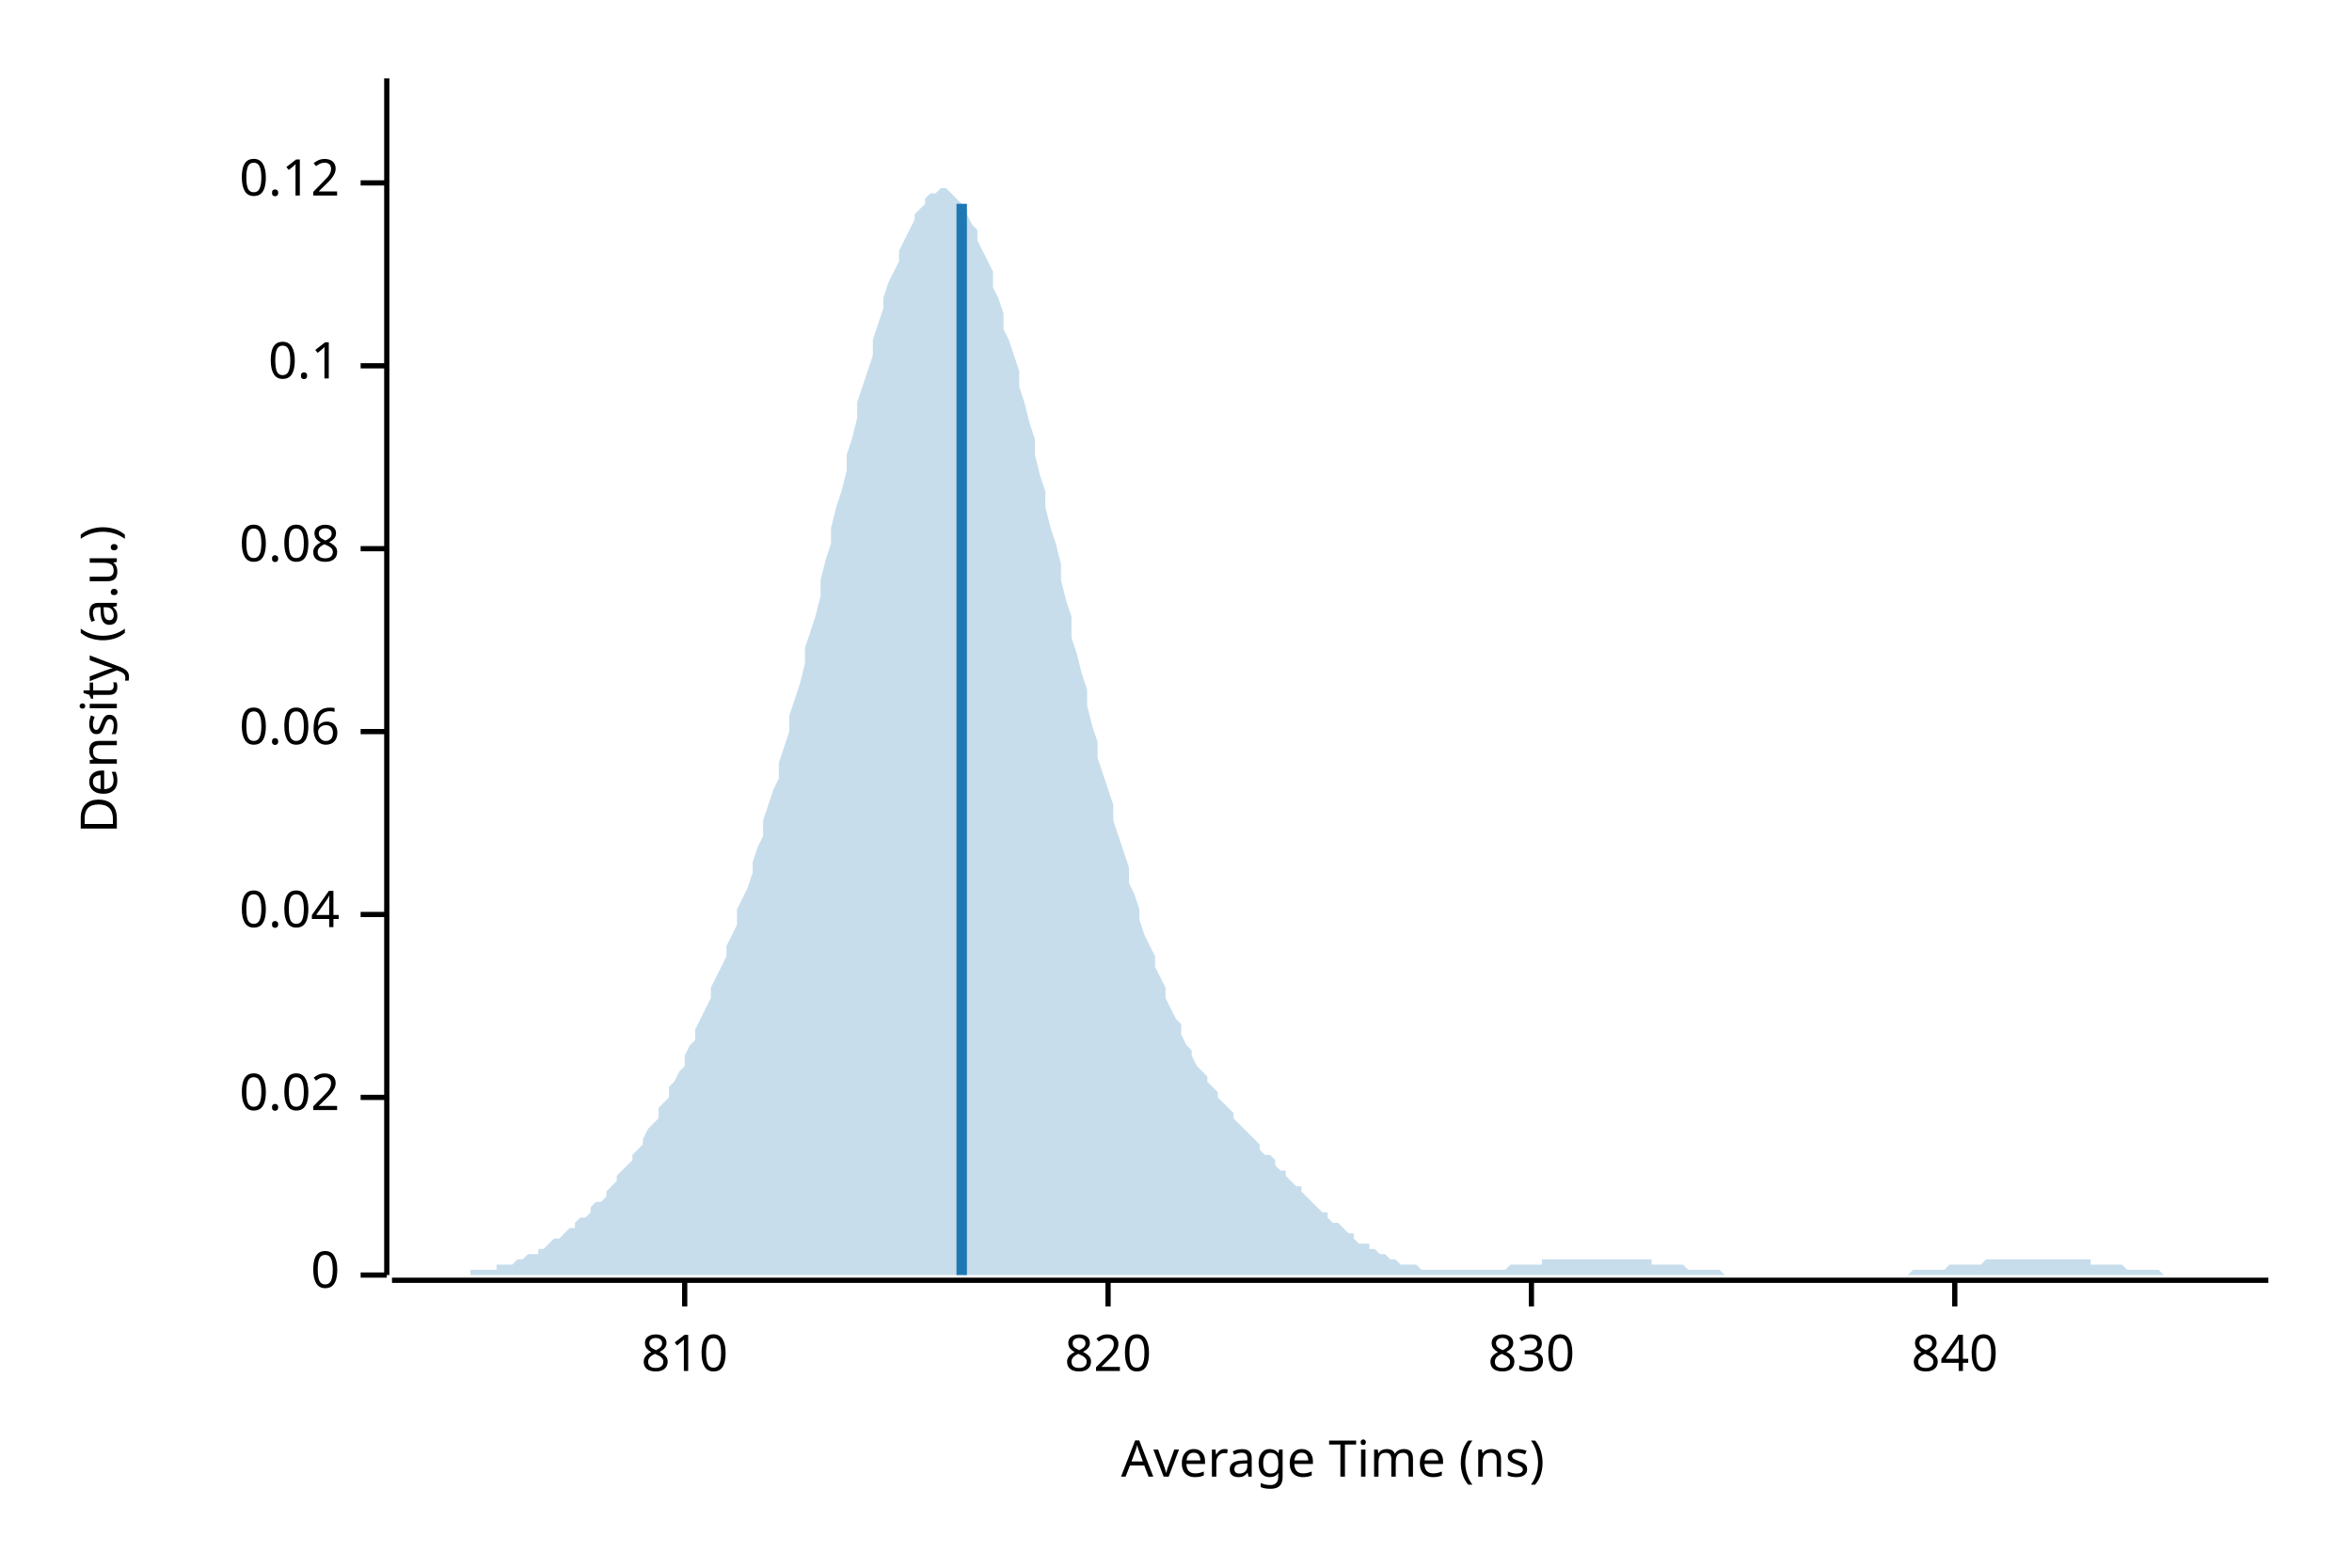
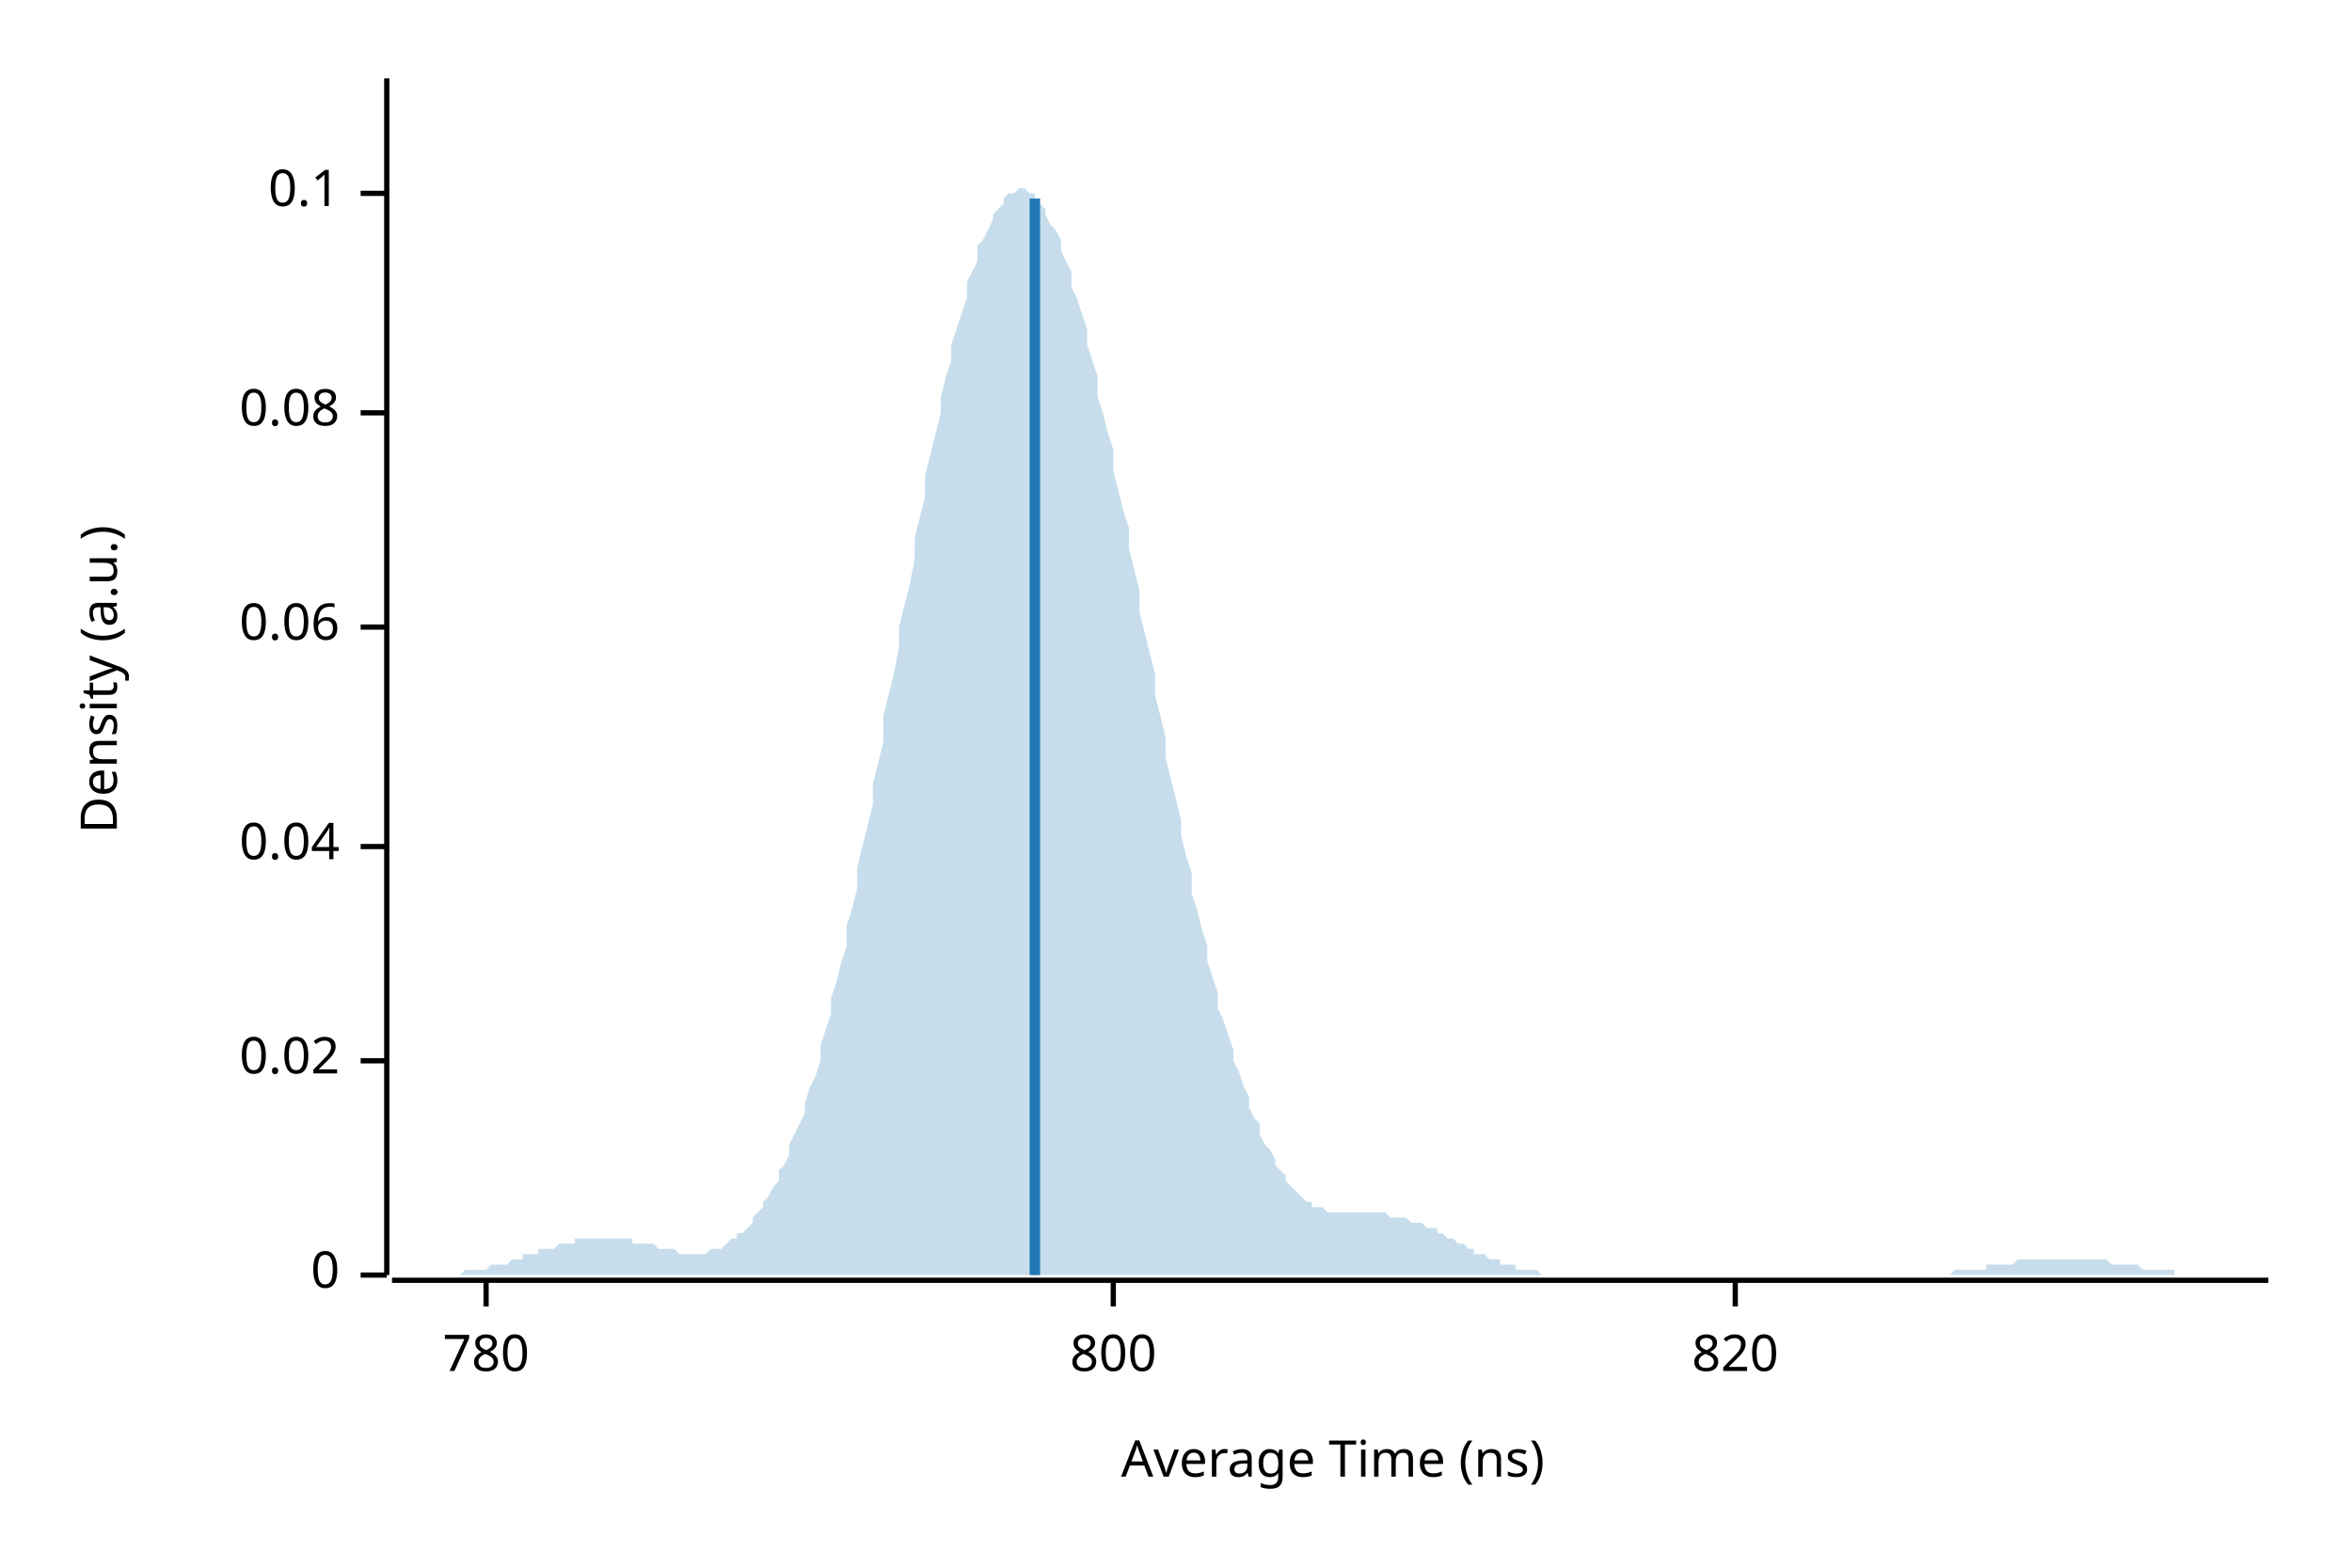
<svg xmlns="http://www.w3.org/2000/svg" width="450" height="300" viewBox="0 0 450 300">
  <text x="15" y="130" dy="0.76em" text-anchor="middle" font-family="sans-serif" font-size="9.677" opacity="1" fill="#000000" transform="rotate(270, 15, 130)">
Density (a.u.)
</text>
  <text x="255" y="285" dy="-0.5ex" text-anchor="middle" font-family="sans-serif" font-size="9.677" opacity="1" fill="#000000">
Average Time (ns)
</text>
  <polyline fill="none" opacity="1" stroke="#000000" stroke-width="1" points="74,15 74,244 " />
  <text x="65" y="244" dy="0.5ex" text-anchor="end" font-family="sans-serif" font-size="9.677" opacity="1" fill="#000000">
0
</text>
  <polyline fill="none" opacity="1" stroke="#000000" stroke-width="1" points="69,244 74,244 " />
-   <text x="65" y="210" dy="0.5ex" text-anchor="end" font-family="sans-serif" font-size="9.677" opacity="1" fill="#000000">
+   <text x="65" y="203" dy="0.5ex" text-anchor="end" font-family="sans-serif" font-size="9.677" opacity="1" fill="#000000">
0.02
</text>
-   <polyline fill="none" opacity="1" stroke="#000000" stroke-width="1" points="69,210 74,210 " />
-   <text x="65" y="175" dy="0.5ex" text-anchor="end" font-family="sans-serif" font-size="9.677" opacity="1" fill="#000000">
+   <polyline fill="none" opacity="1" stroke="#000000" stroke-width="1" points="69,203 74,203 " />
+   <text x="65" y="162" dy="0.5ex" text-anchor="end" font-family="sans-serif" font-size="9.677" opacity="1" fill="#000000">
0.04
</text>
-   <polyline fill="none" opacity="1" stroke="#000000" stroke-width="1" points="69,175 74,175 " />
-   <text x="65" y="140" dy="0.5ex" text-anchor="end" font-family="sans-serif" font-size="9.677" opacity="1" fill="#000000">
+   <polyline fill="none" opacity="1" stroke="#000000" stroke-width="1" points="69,162 74,162 " />
+   <text x="65" y="120" dy="0.5ex" text-anchor="end" font-family="sans-serif" font-size="9.677" opacity="1" fill="#000000">
0.06
</text>
-   <polyline fill="none" opacity="1" stroke="#000000" stroke-width="1" points="69,140 74,140 " />
-   <text x="65" y="105" dy="0.5ex" text-anchor="end" font-family="sans-serif" font-size="9.677" opacity="1" fill="#000000">
+   <polyline fill="none" opacity="1" stroke="#000000" stroke-width="1" points="69,120 74,120 " />
+   <text x="65" y="79" dy="0.5ex" text-anchor="end" font-family="sans-serif" font-size="9.677" opacity="1" fill="#000000">
0.08
</text>
-   <polyline fill="none" opacity="1" stroke="#000000" stroke-width="1" points="69,105 74,105 " />
-   <text x="65" y="70" dy="0.5ex" text-anchor="end" font-family="sans-serif" font-size="9.677" opacity="1" fill="#000000">
+   <polyline fill="none" opacity="1" stroke="#000000" stroke-width="1" points="69,79 74,79 " />
+   <text x="65" y="37" dy="0.5ex" text-anchor="end" font-family="sans-serif" font-size="9.677" opacity="1" fill="#000000">
0.1
</text>
-   <polyline fill="none" opacity="1" stroke="#000000" stroke-width="1" points="69,70 74,70 " />
-   <text x="65" y="35" dy="0.5ex" text-anchor="end" font-family="sans-serif" font-size="9.677" opacity="1" fill="#000000">
- 0.12
+   <polyline fill="none" opacity="1" stroke="#000000" stroke-width="1" points="69,37 74,37 " />
+   <polyline fill="none" opacity="1" stroke="#000000" stroke-width="1" points="75,245 434,245 " />
+   <text x="93" y="255" dy="0.76em" text-anchor="middle" font-family="sans-serif" font-size="9.677" opacity="1" fill="#000000">
+ 780
</text>
-   <polyline fill="none" opacity="1" stroke="#000000" stroke-width="1" points="69,35 74,35 " />
-   <polyline fill="none" opacity="1" stroke="#000000" stroke-width="1" points="75,245 434,245 " />
-   <text x="131" y="255" dy="0.76em" text-anchor="middle" font-family="sans-serif" font-size="9.677" opacity="1" fill="#000000">
- 810
+   <polyline fill="none" opacity="1" stroke="#000000" stroke-width="1" points="93,245 93,250 " />
+   <text x="213" y="255" dy="0.76em" text-anchor="middle" font-family="sans-serif" font-size="9.677" opacity="1" fill="#000000">
+ 800
</text>
-   <polyline fill="none" opacity="1" stroke="#000000" stroke-width="1" points="131,245 131,250 " />
-   <text x="212" y="255" dy="0.76em" text-anchor="middle" font-family="sans-serif" font-size="9.677" opacity="1" fill="#000000">
+   <polyline fill="none" opacity="1" stroke="#000000" stroke-width="1" points="213,245 213,250 " />
+   <text x="332" y="255" dy="0.76em" text-anchor="middle" font-family="sans-serif" font-size="9.677" opacity="1" fill="#000000">
820
</text>
-   <polyline fill="none" opacity="1" stroke="#000000" stroke-width="1" points="212,245 212,250 " />
-   <text x="293" y="255" dy="0.76em" text-anchor="middle" font-family="sans-serif" font-size="9.677" opacity="1" fill="#000000">
- 830
- </text>
-   <polyline fill="none" opacity="1" stroke="#000000" stroke-width="1" points="293,245 293,250 " />
-   <text x="374" y="255" dy="0.76em" text-anchor="middle" font-family="sans-serif" font-size="9.677" opacity="1" fill="#000000">
- 840
- </text>
-   <polyline fill="none" opacity="1" stroke="#000000" stroke-width="1" points="374,245 374,250 " />
-   <polygon opacity="0.25" fill="#1F78B4" points="75,244 75,244 76,244 77,244 77,244 78,244 79,244 80,244 80,244 81,244 82,244 82,244 83,244 84,244 85,244 85,244 86,244 87,244 87,244 88,244 89,244 90,244 90,243 91,243 92,243 92,243 93,243 94,243 95,243 95,242 96,242 97,242 98,242 98,242 99,241 100,241 100,241 101,240 102,240 103,240 103,239 104,239 105,238 105,238 106,237 107,237 108,236 108,236 109,235 110,235 110,234 111,233 112,233 113,232 113,231 114,230 115,230 116,229 116,228 117,227 118,226 118,225 119,224 120,223 121,222 121,221 122,220 123,219 123,218 124,216 125,215 126,214 126,212 127,211 128,210 128,208 129,207 130,205 131,204 131,202 132,200 133,199 133,197 134,195 135,193 136,191 136,189 137,187 138,185 139,183 139,181 140,179 141,177 141,174 142,172 143,170 144,167 144,165 145,162 146,160 146,157 147,154 148,151 149,149 149,146 150,143 151,140 151,137 152,134 153,131 154,127 154,124 155,121 156,118 157,114 157,111 158,107 159,104 159,101 160,97 161,94 162,90 162,87 163,84 164,80 164,77 165,74 166,71 167,68 167,65 168,62 169,59 169,57 170,54 171,52 172,50 172,48 173,46 174,44 175,42 175,41 176,40 177,39 177,38 178,37 179,37 180,36 180,36 181,36 182,37 182,37 183,38 184,39 185,40 185,41 186,43 187,44 187,46 188,48 189,50 190,52 190,55 191,57 192,60 192,63 193,65 194,68 195,71 195,74 196,77 197,81 198,84 198,87 199,91 200,94 200,97 201,101 202,104 203,108 203,111 204,115 205,118 205,122 206,125 207,129 208,132 208,135 209,139 210,142 210,145 211,148 212,151 213,154 213,157 214,160 215,163 216,166 216,169 217,171 218,174 218,176 219,179 220,181 221,183 221,185 222,187 223,189 223,191 224,193 225,195 226,196 226,198 227,200 228,201 228,202 229,204 230,205 231,206 231,207 232,208 233,209 233,210 234,211 235,212 236,213 236,214 237,215 238,216 239,217 239,217 240,218 241,219 241,220 242,221 243,221 244,222 244,223 245,224 246,224 246,225 247,226 248,227 249,227 249,228 250,229 251,230 251,230 252,231 253,232 254,232 254,233 255,234 256,234 257,235 257,235 258,236 259,236 259,237 260,238 261,238 262,238 262,239 263,239 264,240 264,240 265,240 266,241 267,241 267,241 268,242 269,242 269,242 270,242 271,242 272,243 272,243 273,243 274,243 275,243 275,243 276,243 277,243 277,243 278,243 279,243 280,243 280,243 281,243 282,243 282,243 283,243 284,243 285,243 285,243 286,243 287,243 287,243 288,243 289,242 290,242 290,242 291,242 292,242 292,242 293,242 294,242 295,242 295,241 296,241 297,241 298,241 298,241 299,241 300,241 300,241 301,241 302,241 303,241 303,241 304,241 305,241 305,241 306,241 307,241 308,241 308,241 309,241 310,241 310,241 311,241 312,241 313,241 313,241 314,241 315,241 316,241 316,242 317,242 318,242 318,242 319,242 320,242 321,242 321,242 322,242 323,243 323,243 324,243 325,243 326,243 326,243 327,243 328,243 328,243 329,243 330,244 331,244 331,244 332,244 333,244 333,244 334,244 335,244 336,244 336,244 337,244 338,244 339,244 339,244 340,244 341,244 341,244 342,244 343,244 344,244 344,244 345,244 346,244 346,244 347,244 348,244 349,244 349,244 350,244 351,244 351,244 352,244 353,244 354,244 354,244 355,244 356,244 357,244 357,244 358,244 359,244 359,244 360,244 361,244 362,244 362,244 363,244 364,244 364,244 365,244 366,243 367,243 367,243 368,243 369,243 369,243 370,243 371,243 372,243 372,243 373,242 374,242 375,242 375,242 376,242 377,242 377,242 378,242 379,242 380,241 380,241 381,241 382,241 382,241 383,241 384,241 385,241 385,241 386,241 387,241 387,241 388,241 389,241 390,241 390,241 391,241 392,241 392,241 393,241 394,241 395,241 395,241 396,241 397,241 398,241 398,241 399,241 400,241 400,242 401,242 402,242 403,242 403,242 404,242 405,242 405,242 406,242 407,243 408,243 408,243 409,243 410,243 410,243 411,243 412,243 413,243 413,243 414,244 415,244 416,244 416,244 417,244 418,244 418,244 419,244 420,244 421,244 421,244 422,244 423,244 423,244 424,244 425,244 426,244 426,244 427,244 428,244 428,244 429,244 430,244 431,244 431,244 432,244 433,244 434,244 434,244 75,244 " />
-   <polyline fill="none" opacity="1" stroke="#1F78B4" stroke-width="2" points="184,244 184,39 " />
+   <polyline fill="none" opacity="1" stroke="#000000" stroke-width="1" points="332,245 332,250 " />
+   <polygon opacity="0.25" fill="#1F78B4" points="75,244 75,244 76,244 77,244 77,244 78,244 79,244 80,244 80,244 81,244 82,244 82,244 83,244 84,244 85,244 85,244 86,244 87,244 87,244 88,244 89,243 90,243 90,243 91,243 92,243 92,243 93,243 94,242 95,242 95,242 96,242 97,242 98,241 98,241 99,241 100,241 100,240 101,240 102,240 103,240 103,239 104,239 105,239 105,239 106,239 107,238 108,238 108,238 109,238 110,238 110,237 111,237 112,237 113,237 113,237 114,237 115,237 116,237 116,237 117,237 118,237 118,237 119,237 120,237 121,237 121,238 122,238 123,238 123,238 124,238 125,238 126,239 126,239 127,239 128,239 128,239 129,239 130,240 131,240 131,240 132,240 133,240 133,240 134,240 135,240 136,239 136,239 137,239 138,239 139,238 139,238 140,237 141,237 141,236 142,236 143,235 144,234 144,233 145,232 146,231 146,230 147,229 148,227 149,226 149,224 150,223 151,221 151,219 152,217 153,215 154,213 154,211 155,208 156,206 157,203 157,200 158,197 159,194 159,191 160,188 161,184 162,181 162,177 163,174 164,170 164,166 165,162 166,158 167,154 167,150 168,146 169,142 169,137 170,133 171,129 172,124 172,120 173,116 174,112 175,107 175,103 176,99 177,95 177,91 178,87 179,83 180,79 180,76 181,72 182,69 182,66 183,63 184,60 185,57 185,54 186,52 187,50 187,47 188,46 189,44 190,42 190,41 191,40 192,39 192,38 193,37 194,37 195,36 195,36 196,36 197,37 198,37 198,38 199,39 200,40 200,41 201,43 202,44 203,46 203,48 204,50 205,52 205,55 206,57 207,60 208,63 208,66 209,69 210,72 210,76 211,79 212,83 213,86 213,90 214,94 215,98 216,101 216,105 217,109 218,113 218,117 219,121 220,125 221,129 221,133 222,137 223,141 223,145 224,149 225,153 226,157 226,160 227,164 228,167 228,171 229,174 230,178 231,181 231,184 232,187 233,190 233,193 234,195 235,198 236,201 236,203 237,205 238,208 239,210 239,212 240,214 241,215 241,217 242,219 243,220 244,222 244,223 245,224 246,225 246,226 247,227 248,228 249,229 249,229 250,230 251,230 251,231 252,231 253,231 254,232 254,232 255,232 256,232 257,232 257,232 258,232 259,232 259,232 260,232 261,232 262,232 262,232 263,232 264,232 264,232 265,232 266,233 267,233 267,233 268,233 269,233 269,233 270,234 271,234 272,234 272,234 273,235 274,235 275,235 275,236 276,236 277,237 277,237 278,237 279,238 280,238 280,238 281,239 282,239 282,240 283,240 284,240 285,241 285,241 286,241 287,241 287,242 288,242 289,242 290,242 290,243 291,243 292,243 292,243 293,243 294,243 295,244 295,244 296,244 297,244 298,244 298,244 299,244 300,244 300,244 301,244 302,244 303,244 303,244 304,244 305,244 305,244 306,244 307,244 308,244 308,244 309,244 310,244 310,244 311,244 312,244 313,244 313,244 314,244 315,244 316,244 316,244 317,244 318,244 318,244 319,244 320,244 321,244 321,244 322,244 323,244 323,244 324,244 325,244 326,244 326,244 327,244 328,244 328,244 329,244 330,244 331,244 331,244 332,244 333,244 333,244 334,244 335,244 336,244 336,244 337,244 338,244 339,244 339,244 340,244 341,244 341,244 342,244 343,244 344,244 344,244 345,244 346,244 346,244 347,244 348,244 349,244 349,244 350,244 351,244 351,244 352,244 353,244 354,244 354,244 355,244 356,244 357,244 357,244 358,244 359,244 359,244 360,244 361,244 362,244 362,244 363,244 364,244 364,244 365,244 366,244 367,244 367,244 368,244 369,244 369,244 370,244 371,244 372,244 372,244 373,244 374,243 375,243 375,243 376,243 377,243 377,243 378,243 379,243 380,243 380,242 381,242 382,242 382,242 383,242 384,242 385,242 385,242 386,241 387,241 387,241 388,241 389,241 390,241 390,241 391,241 392,241 392,241 393,241 394,241 395,241 395,241 396,241 397,241 398,241 398,241 399,241 400,241 400,241 401,241 402,241 403,241 403,241 404,242 405,242 405,242 406,242 407,242 408,242 408,242 409,242 410,243 410,243 411,243 412,243 413,243 413,243 414,243 415,243 416,243 416,244 417,244 418,244 418,244 419,244 420,244 421,244 421,244 422,244 423,244 423,244 424,244 425,244 426,244 426,244 427,244 428,244 428,244 429,244 430,244 431,244 431,244 432,244 433,244 434,244 434,244 75,244 " />
+   <polyline fill="none" opacity="1" stroke="#1F78B4" stroke-width="2" points="198,244 198,38 " />
</svg>
